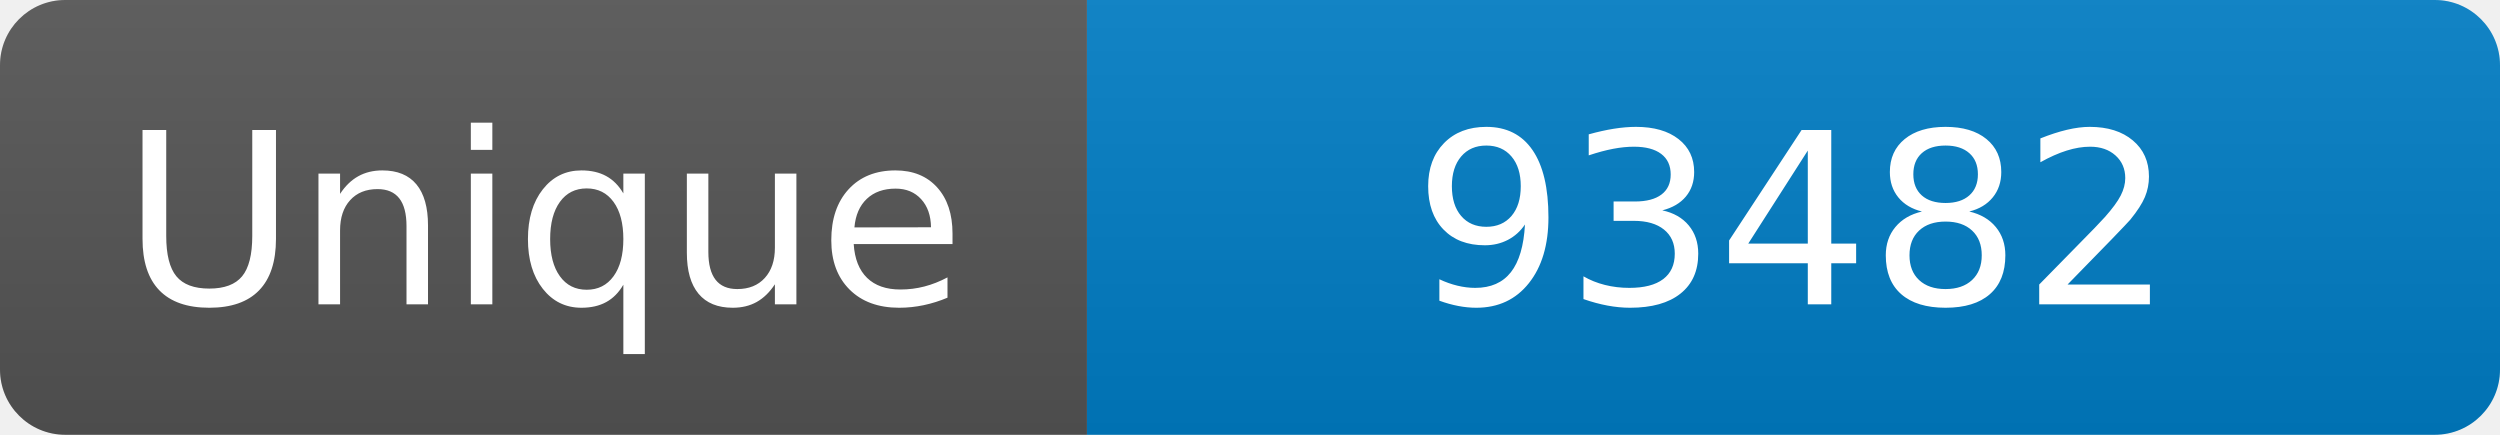
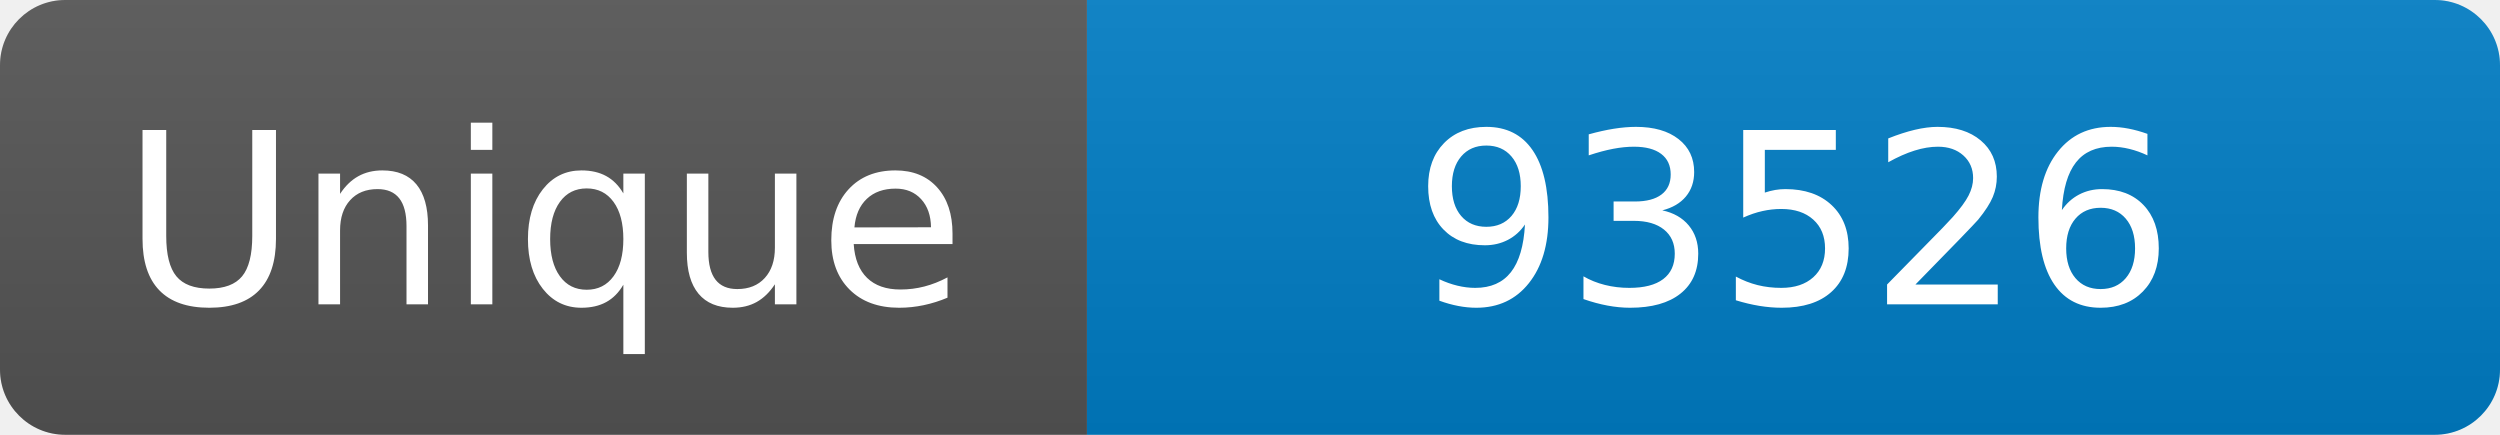
<svg xmlns="http://www.w3.org/2000/svg" width="115" height="20" role="img" aria-label="Maintained?: yes">
  <linearGradient id="s" x2="0" y2="100%">
    <stop offset="0" stop-color="#bbb" stop-opacity=".1" />
    <stop offset="1" stop-opacity=".1" />
  </linearGradient>
  <clipPath id="r">
    <rect width="115" height="20" rx="3" fill="#fff" />
  </clipPath>
  <g clip-path="url(#r)">
    <rect width="50" height="20" fill="#555" />
    <rect x="50" width="160" height="20" fill="#007ec6" />
    <rect width="115" height="20" fill="url(#s)" />
  </g>
  <g fill="#fff" text-anchor="middle" font-family="Verdana,Geneva,DejaVu Sans,sans-serif" font-size="110">
    <text x="250" y="140" transform="scale(.1)" fill="#fff">Unique</text>
-     <text x="825" y="140" transform="scale(.1)" fill="#fff">93482</text>
+     <text x="825" y="140" transform="scale(.1)" fill="#fff">93526</text>
  </g>
</svg>
